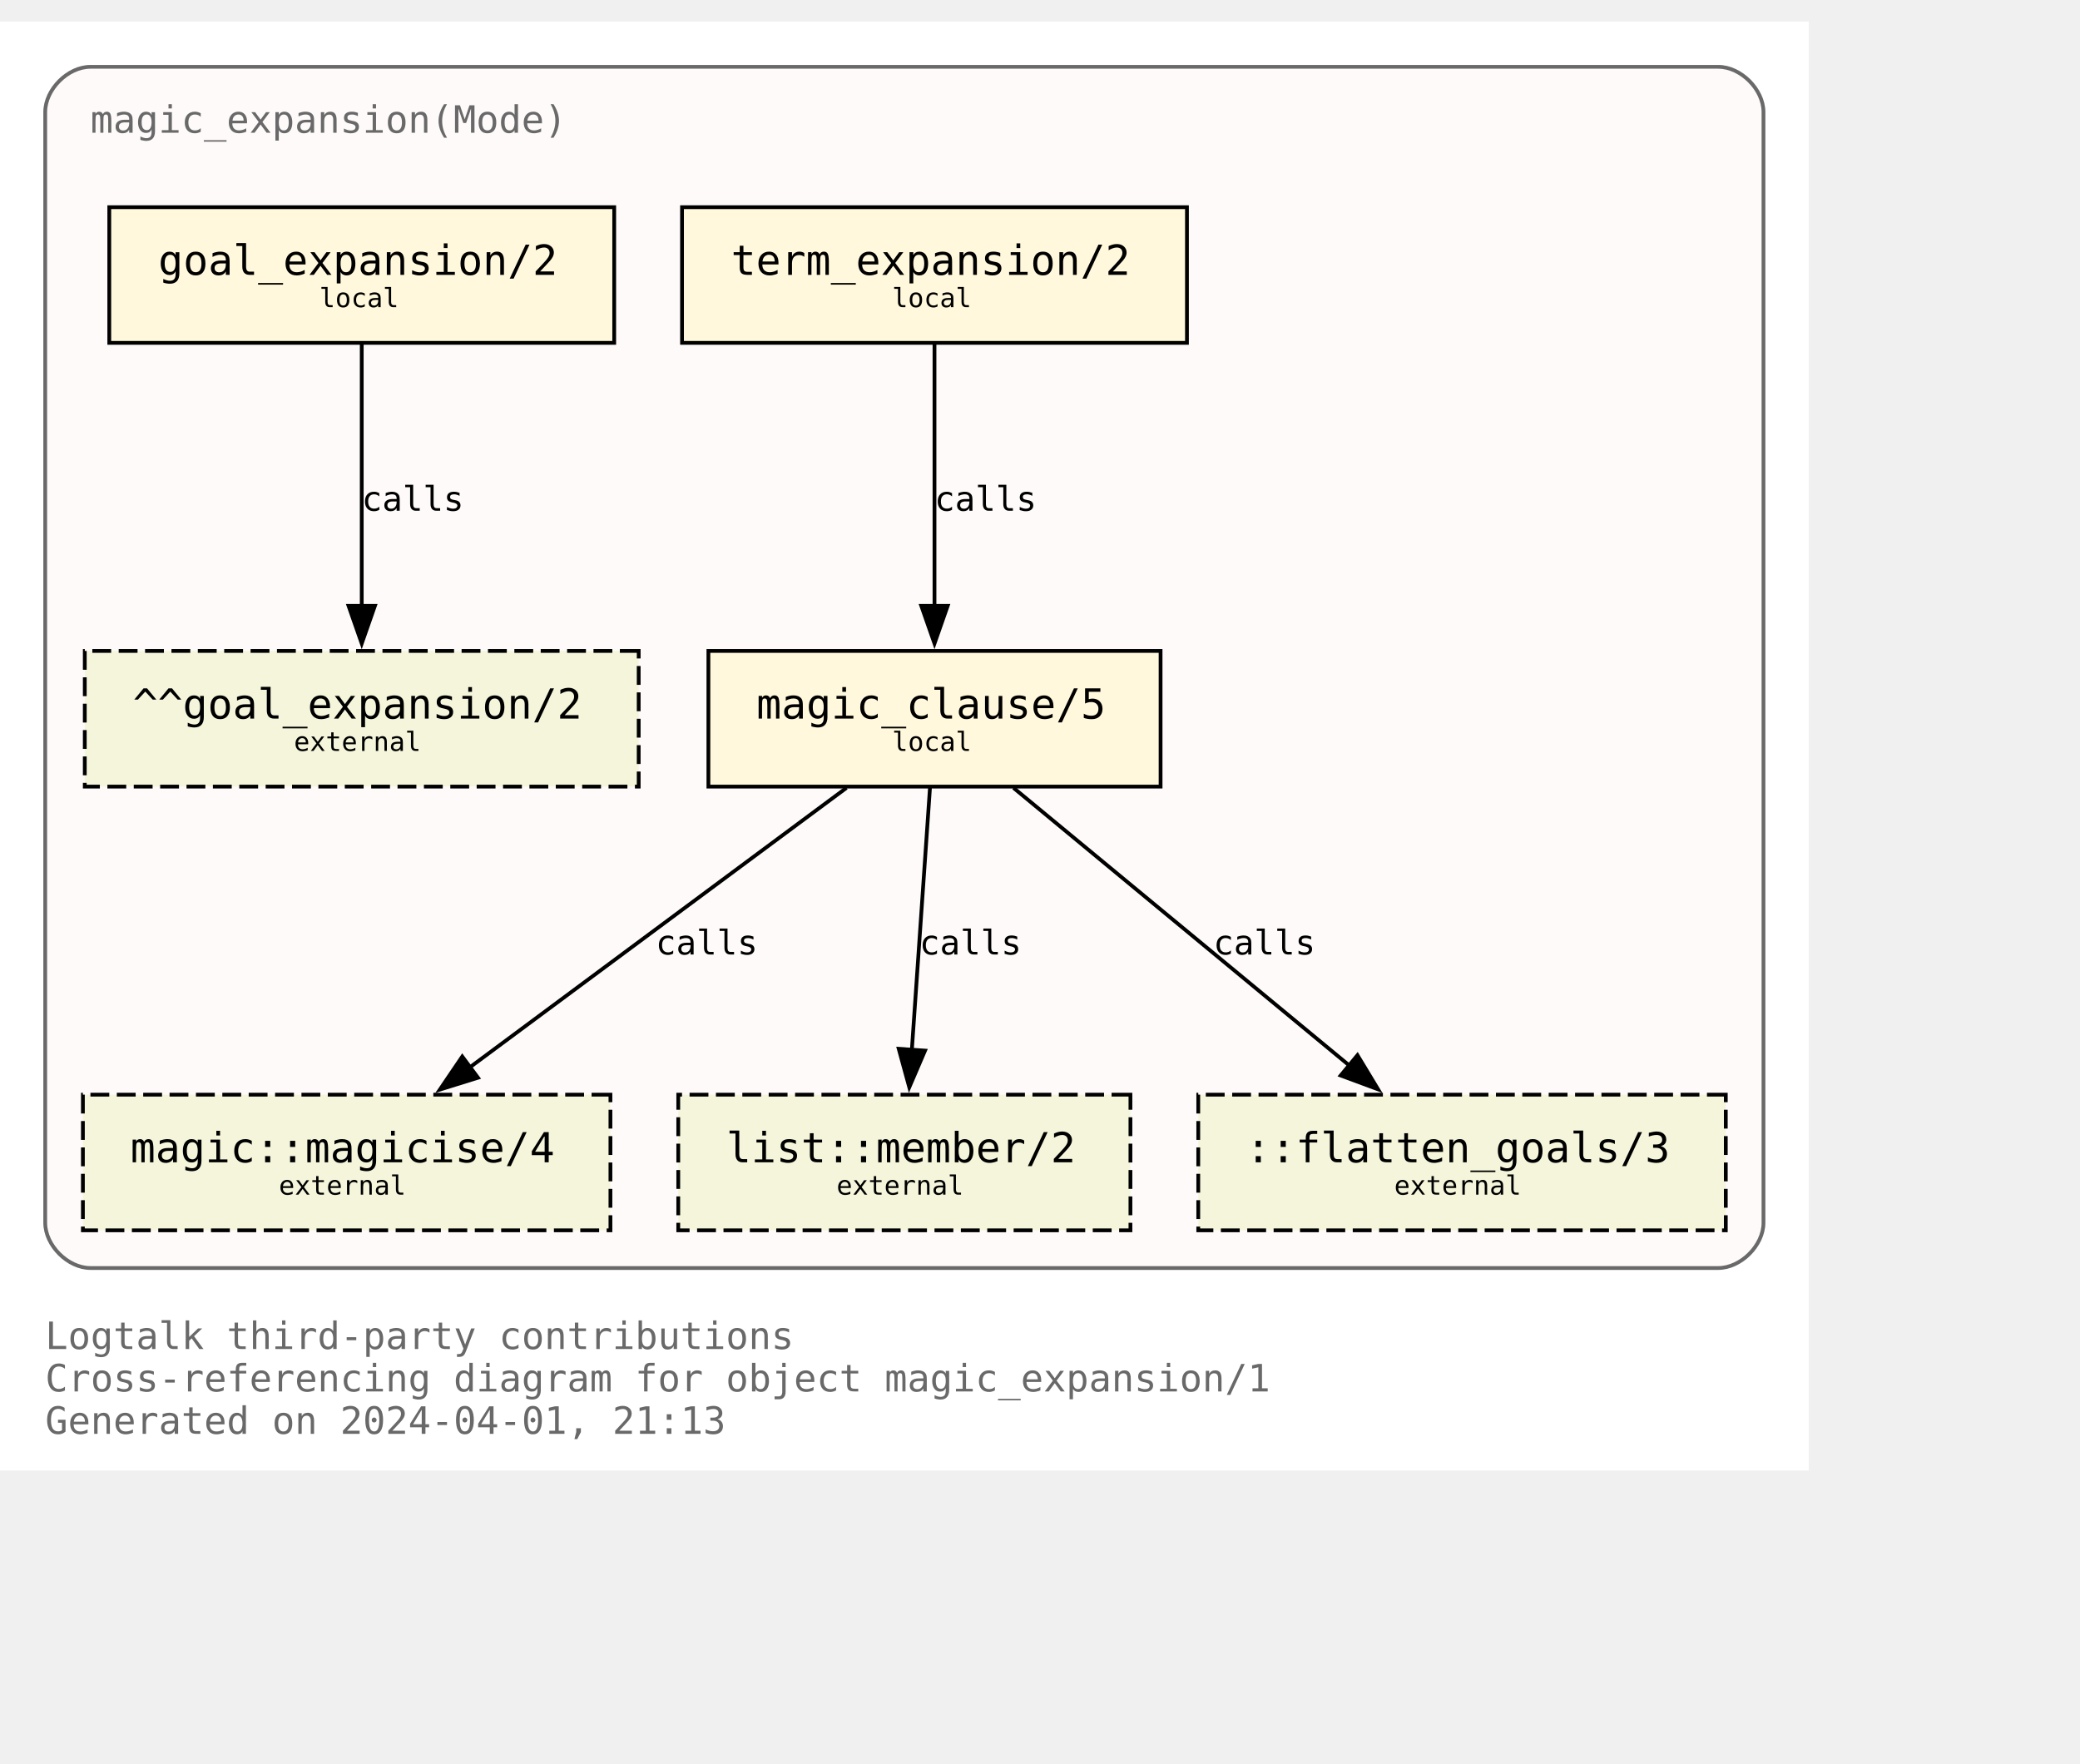
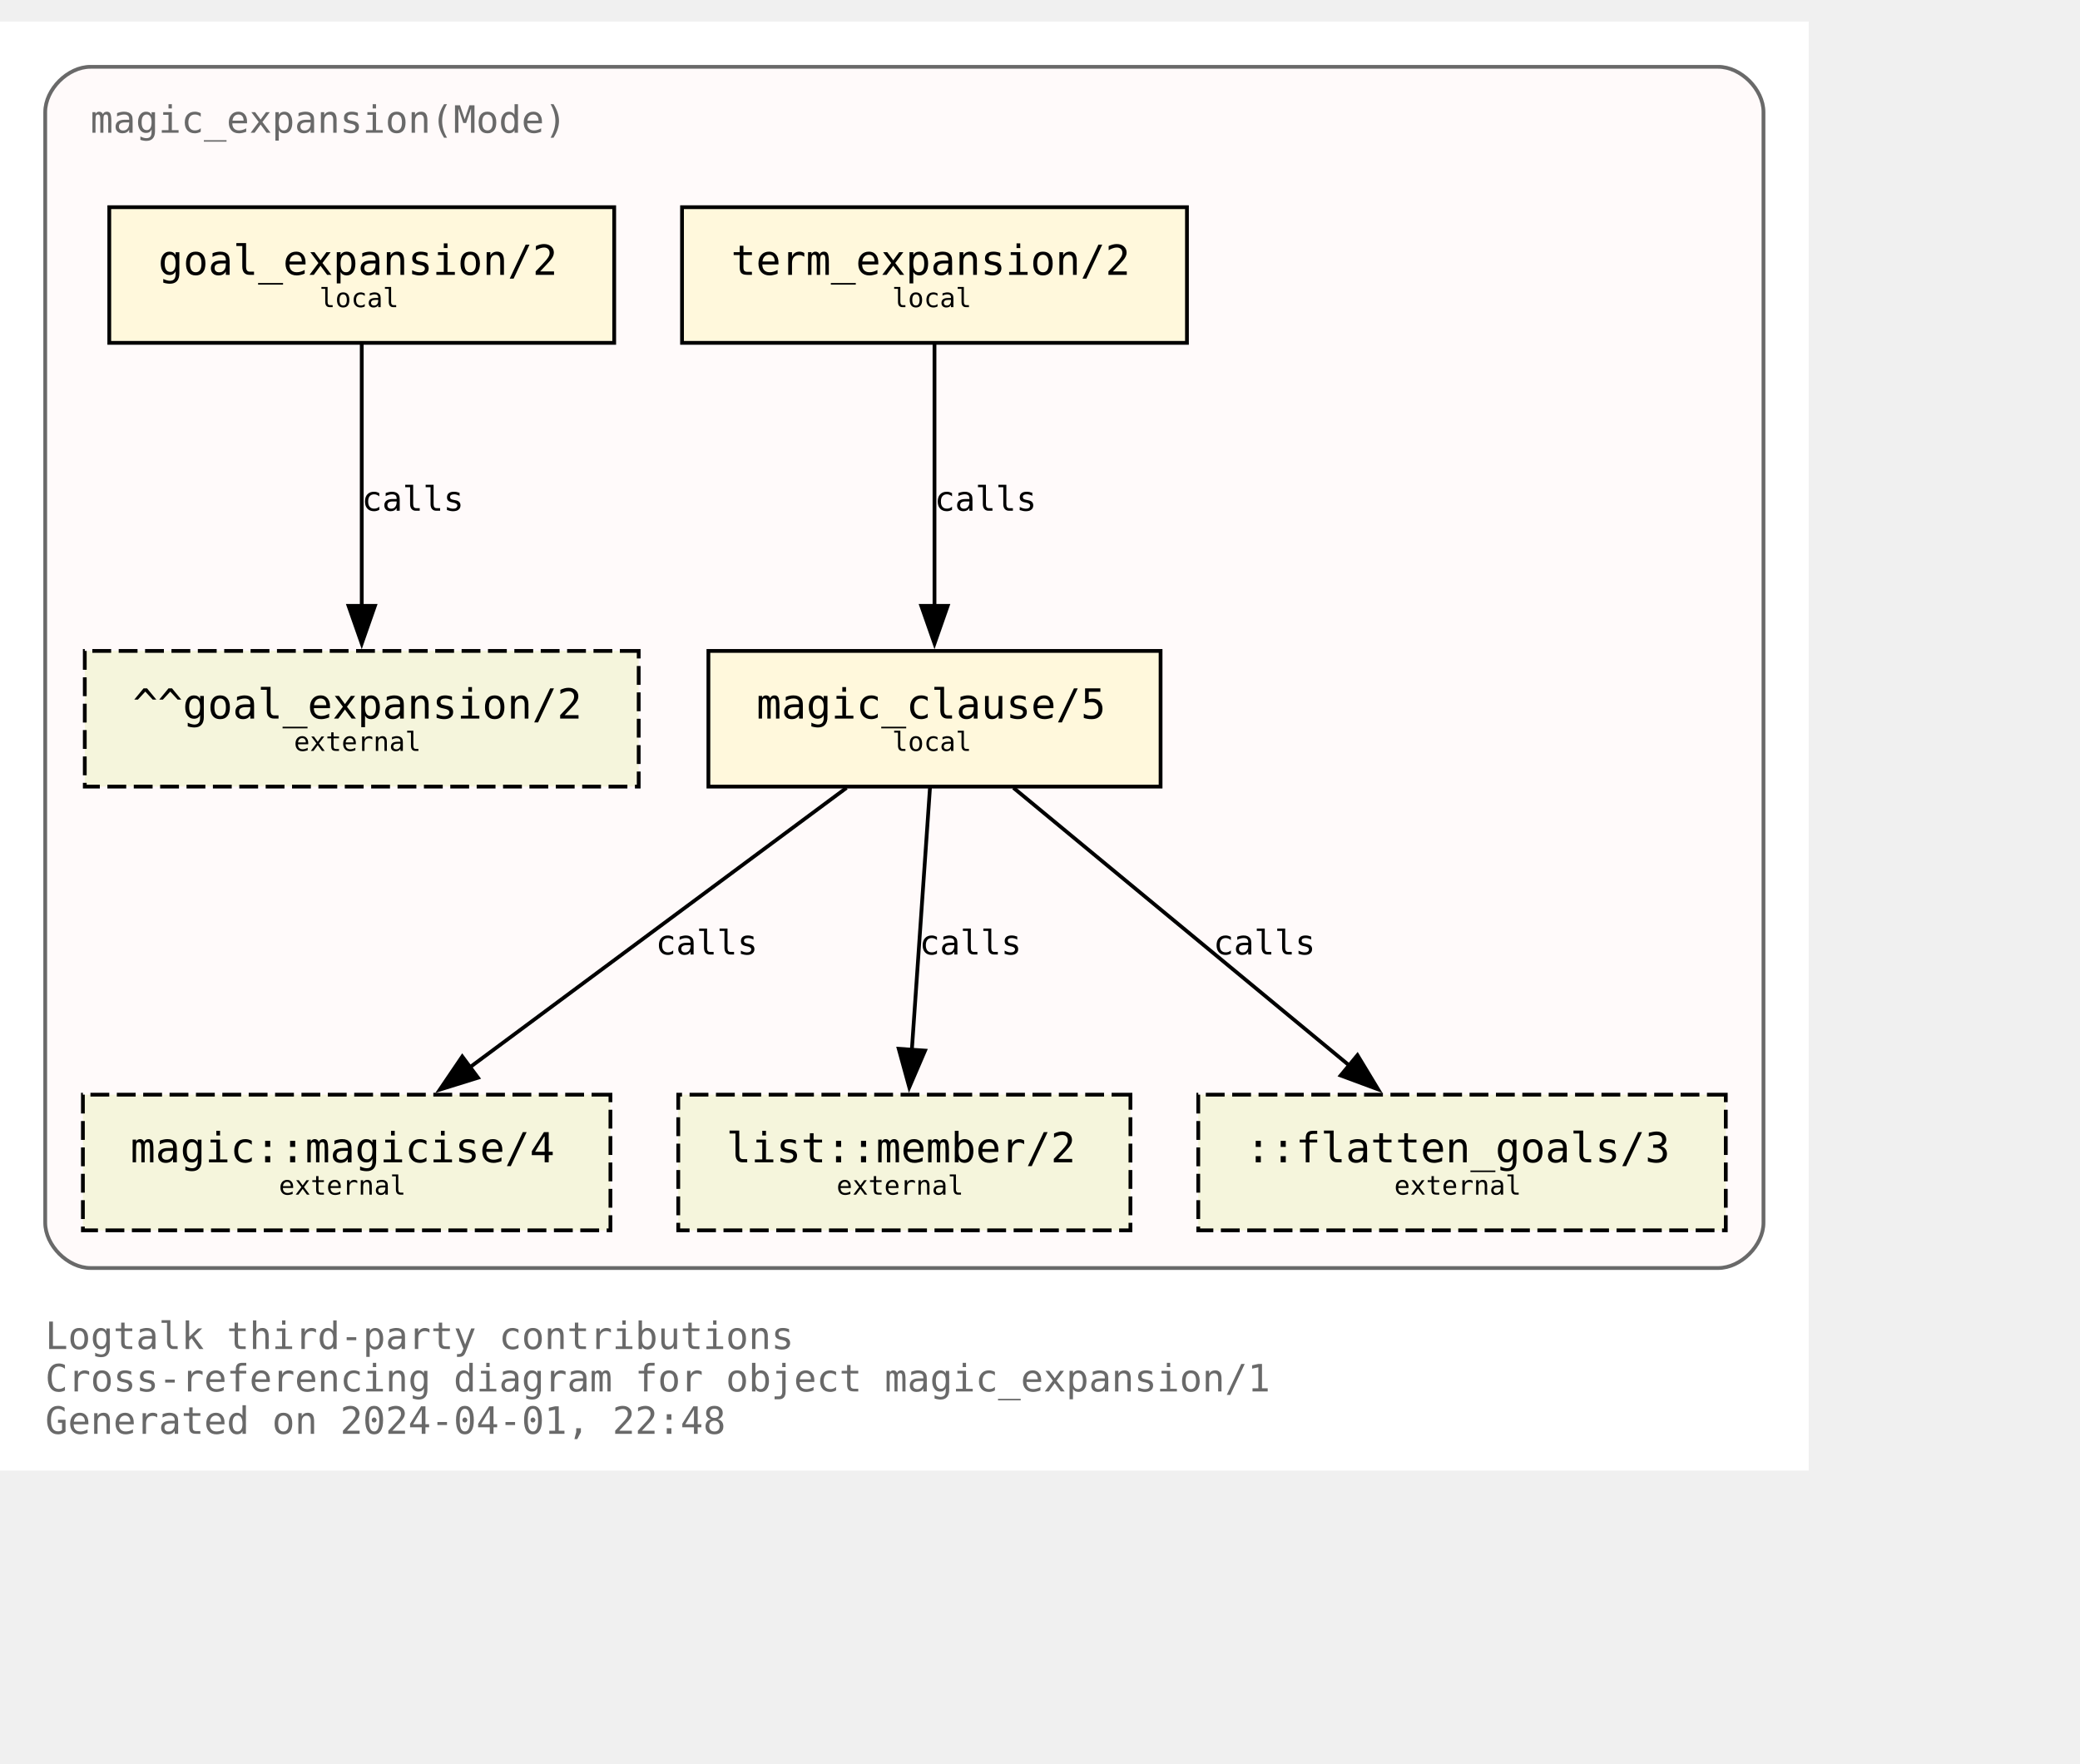
<svg xmlns="http://www.w3.org/2000/svg" xmlns:xlink="http://www.w3.org/1999/xlink" width="624pt" height="529pt" viewBox="72.00 72.00 552.00 456.50">
  <g id="graph0" class="graph" transform="scale(1 1) rotate(0) translate(76 452.5)">
    <polygon fill="white" stroke="none" points="-4,4 -4,-380.5 476,-380.5 476,4 -4,4" />
    <text text-anchor="start" x="8" y="-28.25" font-family="Monospace" font-size="10.00" fill="dimgray">Logtalk third-party contributions</text>
    <text text-anchor="start" x="8" y="-17" font-family="Monospace" font-size="10.00" fill="dimgray">Cross-referencing diagram for object magic_expansion/1</text>
-     <text text-anchor="start" x="8" y="-5.75" font-family="Monospace" font-size="10.00" fill="dimgray">Generated on 2024-04-01, 21:13</text>
+     <text text-anchor="start" x="8" y="-5.75" font-family="Monospace" font-size="10.00" fill="dimgray">Generated on 2024-04-01, 22:48</text>
    <g id="clust1" class="cluster">
      <g id="a_clust1">
        <a xlink:title="magic_expansion(Mode)">
          <path fill="snow" stroke="dimgray" d="M20,-49.75C20,-49.75 452,-49.75 452,-49.75 458,-49.75 464,-55.75 464,-61.75 464,-61.75 464,-356.5 464,-356.5 464,-362.5 458,-368.5 452,-368.5 452,-368.5 20,-368.5 20,-368.5 14,-368.5 8,-362.5 8,-356.5 8,-356.5 8,-61.75 8,-61.75 8,-55.75 14,-49.75 20,-49.75" />
          <g id="a_clust1_0">
-             <a xlink:href="https://github.com/LogtalkDotOrg/logtalk3/tree/023b74fd5f8e705ff02a846fe43ba9b6cd2825b7/contributions/verdi_neruda/magic_expansion.lgt" xlink:title="https://github.com/LogtalkDotOrg/logtalk3/tree/023b74fd5f8e705ff02a846fe43ba9b6cd2825b7/contributions/verdi_neruda/magic_expansion.lgt">
+             <a xlink:href="https://github.com/LogtalkDotOrg/logtalk3/tree/c5651691782069bea6d47a22ab89f5640f7563d7/contributions/verdi_neruda/magic_expansion.lgt" xlink:title="https://github.com/LogtalkDotOrg/logtalk3/tree/c5651691782069bea6d47a22ab89f5640f7563d7/contributions/verdi_neruda/magic_expansion.lgt">
              <text text-anchor="start" x="20" y="-351" font-family="Monospace" font-size="10.00" fill="dimgray">magic_expansion(Mode)</text>
            </a>
          </g>
        </a>
      </g>
    </g>
    <g id="node1" class="node">
      <g id="a_node1">
-         <a xlink:href="https://github.com/LogtalkDotOrg/logtalk3/tree/023b74fd5f8e705ff02a846fe43ba9b6cd2825b7/contributions/verdi_neruda/magic_expansion.lgt#L52" xlink:title="https://github.com/LogtalkDotOrg/logtalk3/tree/023b74fd5f8e705ff02a846fe43ba9b6cd2825b7/contributions/verdi_neruda/magic_expansion.lgt#L52">
+         <a xlink:href="https://github.com/LogtalkDotOrg/logtalk3/tree/c5651691782069bea6d47a22ab89f5640f7563d7/contributions/verdi_neruda/magic_expansion.lgt#L52" xlink:title="https://github.com/LogtalkDotOrg/logtalk3/tree/c5651691782069bea6d47a22ab89f5640f7563d7/contributions/verdi_neruda/magic_expansion.lgt#L52">
          <polygon fill="cornsilk" stroke="black" points="159,-331.25 25,-331.25 25,-295.25 159,-295.25 159,-331.25" />
          <text text-anchor="start" x="32.88" y="-314.07" font-family="Monospace" font-size="9.00"> </text>
          <text text-anchor="start" x="38" y="-313.3" font-family="Monospace" font-size="11.00">goal_expansion/2</text>
          <text text-anchor="start" x="145.88" y="-314.07" font-family="Monospace" font-size="9.00"> </text>
          <text text-anchor="start" x="32.88" y="-303.2" font-family="Monospace" font-size="9.00"> </text>
          <text text-anchor="start" x="80.75" y="-304.73" font-family="Monospace" font-size="7.00">local</text>
          <text text-anchor="start" x="145.88" y="-303.2" font-family="Monospace" font-size="9.00"> </text>
        </a>
      </g>
    </g>
    <g id="node7" class="node">
      <polygon fill="beige" stroke="black" stroke-dasharray="5,2" points="165.5,-213.5 18.5,-213.5 18.5,-177.5 165.5,-177.5 165.5,-213.5" />
      <text text-anchor="start" x="26.38" y="-196.32" font-family="Monospace" font-size="9.00"> </text>
      <text text-anchor="start" x="31.25" y="-195.55" font-family="Monospace" font-size="11.00">^^goal_expansion/2</text>
      <text text-anchor="start" x="152.38" y="-196.32" font-family="Monospace" font-size="9.00"> </text>
      <text text-anchor="start" x="26.38" y="-185.45" font-family="Monospace" font-size="9.00"> </text>
      <text text-anchor="start" x="74" y="-186.97" font-family="Monospace" font-size="7.00">external</text>
      <text text-anchor="start" x="152.38" y="-185.45" font-family="Monospace" font-size="9.00"> </text>
    </g>
    <g id="edge3" class="edge">
      <g id="a_edge3">
-         <a xlink:href="https://github.com/LogtalkDotOrg/logtalk3/tree/023b74fd5f8e705ff02a846fe43ba9b6cd2825b7/contributions/verdi_neruda/magic_expansion.lgt#L52" xlink:title="calls">
+         <a xlink:href="https://github.com/LogtalkDotOrg/logtalk3/tree/c5651691782069bea6d47a22ab89f5640f7563d7/contributions/verdi_neruda/magic_expansion.lgt#L52" xlink:title="calls">
          <path fill="none" stroke="black" d="M92,-294.92C92,-276.51 92,-247.1 92,-225.21" />
          <polygon fill="black" stroke="black" points="95.5,-225.46 92,-215.46 88.5,-225.46 95.5,-225.46" />
        </a>
      </g>
      <g id="a_edge3-label">
-         <a xlink:href="https://github.com/LogtalkDotOrg/logtalk3/tree/023b74fd5f8e705ff02a846fe43ba9b6cd2825b7/contributions/verdi_neruda/magic_expansion.lgt#L52" xlink:title="https://github.com/LogtalkDotOrg/logtalk3/tree/023b74fd5f8e705ff02a846fe43ba9b6cd2825b7/contributions/verdi_neruda/magic_expansion.lgt#L52">
+         <a xlink:href="https://github.com/LogtalkDotOrg/logtalk3/tree/c5651691782069bea6d47a22ab89f5640f7563d7/contributions/verdi_neruda/magic_expansion.lgt#L52" xlink:title="https://github.com/LogtalkDotOrg/logtalk3/tree/c5651691782069bea6d47a22ab89f5640f7563d7/contributions/verdi_neruda/magic_expansion.lgt#L52">
          <text text-anchor="start" x="92" y="-250.7" font-family="Monospace" font-size="9.00">calls</text>
        </a>
      </g>
    </g>
    <g id="node2" class="node">
      <g id="a_node2">
-         <a xlink:href="https://github.com/LogtalkDotOrg/logtalk3/tree/023b74fd5f8e705ff02a846fe43ba9b6cd2825b7/contributions/verdi_neruda/magic_expansion.lgt#L55" xlink:title="https://github.com/LogtalkDotOrg/logtalk3/tree/023b74fd5f8e705ff02a846fe43ba9b6cd2825b7/contributions/verdi_neruda/magic_expansion.lgt#L55">
+         <a xlink:href="https://github.com/LogtalkDotOrg/logtalk3/tree/c5651691782069bea6d47a22ab89f5640f7563d7/contributions/verdi_neruda/magic_expansion.lgt#L55" xlink:title="https://github.com/LogtalkDotOrg/logtalk3/tree/c5651691782069bea6d47a22ab89f5640f7563d7/contributions/verdi_neruda/magic_expansion.lgt#L55">
          <polygon fill="cornsilk" stroke="black" points="311,-331.25 177,-331.25 177,-295.25 311,-295.25 311,-331.25" />
          <text text-anchor="start" x="184.88" y="-314.07" font-family="Monospace" font-size="9.00"> </text>
          <text text-anchor="start" x="190" y="-313.3" font-family="Monospace" font-size="11.00">term_expansion/2</text>
          <text text-anchor="start" x="297.88" y="-314.07" font-family="Monospace" font-size="9.00"> </text>
          <text text-anchor="start" x="184.88" y="-303.2" font-family="Monospace" font-size="9.00"> </text>
          <text text-anchor="start" x="232.75" y="-304.73" font-family="Monospace" font-size="7.00">local</text>
          <text text-anchor="start" x="297.88" y="-303.2" font-family="Monospace" font-size="9.00"> </text>
        </a>
      </g>
    </g>
    <g id="node3" class="node">
      <g id="a_node3">
-         <a xlink:href="https://github.com/LogtalkDotOrg/logtalk3/tree/023b74fd5f8e705ff02a846fe43ba9b6cd2825b7/contributions/verdi_neruda/magic_expansion.lgt#L62" xlink:title="https://github.com/LogtalkDotOrg/logtalk3/tree/023b74fd5f8e705ff02a846fe43ba9b6cd2825b7/contributions/verdi_neruda/magic_expansion.lgt#L62">
+         <a xlink:href="https://github.com/LogtalkDotOrg/logtalk3/tree/c5651691782069bea6d47a22ab89f5640f7563d7/contributions/verdi_neruda/magic_expansion.lgt#L62" xlink:title="https://github.com/LogtalkDotOrg/logtalk3/tree/c5651691782069bea6d47a22ab89f5640f7563d7/contributions/verdi_neruda/magic_expansion.lgt#L62">
          <polygon fill="cornsilk" stroke="black" points="304,-213.5 184,-213.5 184,-177.5 304,-177.5 304,-213.5" />
          <text text-anchor="start" x="191.88" y="-196.32" font-family="Monospace" font-size="9.00"> </text>
          <text text-anchor="start" x="196.75" y="-195.55" font-family="Monospace" font-size="11.00">magic_clause/5</text>
          <text text-anchor="start" x="290.88" y="-196.32" font-family="Monospace" font-size="9.00"> </text>
          <text text-anchor="start" x="191.88" y="-185.45" font-family="Monospace" font-size="9.00"> </text>
          <text text-anchor="start" x="232.75" y="-186.97" font-family="Monospace" font-size="7.00">local</text>
          <text text-anchor="start" x="290.88" y="-185.45" font-family="Monospace" font-size="9.00"> </text>
        </a>
      </g>
    </g>
    <g id="edge1" class="edge">
      <g id="a_edge1">
-         <a xlink:href="https://github.com/LogtalkDotOrg/logtalk3/tree/023b74fd5f8e705ff02a846fe43ba9b6cd2825b7/contributions/verdi_neruda/magic_expansion.lgt#L55" xlink:title="calls">
+         <a xlink:href="https://github.com/LogtalkDotOrg/logtalk3/tree/c5651691782069bea6d47a22ab89f5640f7563d7/contributions/verdi_neruda/magic_expansion.lgt#L55" xlink:title="calls">
          <path fill="none" stroke="black" d="M244,-294.92C244,-276.51 244,-247.1 244,-225.21" />
          <polygon fill="black" stroke="black" points="247.5,-225.46 244,-215.46 240.5,-225.46 247.5,-225.46" />
        </a>
      </g>
      <g id="a_edge1-label">
-         <a xlink:href="https://github.com/LogtalkDotOrg/logtalk3/tree/023b74fd5f8e705ff02a846fe43ba9b6cd2825b7/contributions/verdi_neruda/magic_expansion.lgt#L55" xlink:title="https://github.com/LogtalkDotOrg/logtalk3/tree/023b74fd5f8e705ff02a846fe43ba9b6cd2825b7/contributions/verdi_neruda/magic_expansion.lgt#L55">
+         <a xlink:href="https://github.com/LogtalkDotOrg/logtalk3/tree/c5651691782069bea6d47a22ab89f5640f7563d7/contributions/verdi_neruda/magic_expansion.lgt#L55" xlink:title="https://github.com/LogtalkDotOrg/logtalk3/tree/c5651691782069bea6d47a22ab89f5640f7563d7/contributions/verdi_neruda/magic_expansion.lgt#L55">
          <text text-anchor="start" x="244" y="-250.7" font-family="Monospace" font-size="9.00">calls</text>
        </a>
      </g>
    </g>
    <g id="node4" class="node">
      <g id="a_node4">
        <a xlink:href="https://logtalk.org/library/magic_0.html#magicise-4" xlink:title="https://logtalk.org/library/magic_0.html#magicise-4">
          <polygon fill="beige" stroke="black" stroke-dasharray="5,2" points="158,-95.75 18,-95.75 18,-59.75 158,-59.75 158,-95.75" />
          <text text-anchor="start" x="25.88" y="-78.58" font-family="Monospace" font-size="9.00"> </text>
          <text text-anchor="start" x="30.62" y="-77.8" font-family="Monospace" font-size="11.00">magic::magicise/4</text>
          <text text-anchor="start" x="144.88" y="-78.58" font-family="Monospace" font-size="9.00"> </text>
          <text text-anchor="start" x="25.88" y="-67.7" font-family="Monospace" font-size="9.00"> </text>
          <text text-anchor="start" x="70" y="-69.22" font-family="Monospace" font-size="7.00">external</text>
          <text text-anchor="start" x="144.88" y="-67.7" font-family="Monospace" font-size="9.00"> </text>
        </a>
      </g>
    </g>
    <g id="edge4" class="edge">
      <g id="a_edge4">
-         <a xlink:href="https://github.com/LogtalkDotOrg/logtalk3/tree/023b74fd5f8e705ff02a846fe43ba9b6cd2825b7/contributions/verdi_neruda/magic_expansion.lgt#L62" xlink:title="calls">
+         <a xlink:href="https://github.com/LogtalkDotOrg/logtalk3/tree/c5651691782069bea6d47a22ab89f5640f7563d7/contributions/verdi_neruda/magic_expansion.lgt#L62" xlink:title="calls">
          <path fill="none" stroke="black" d="M220.65,-177.17C194.11,-157.48 150.61,-125.21 120.71,-103.02" />
          <polygon fill="black" stroke="black" points="122.85,-100.25 112.73,-97.1 118.68,-105.87 122.85,-100.25" />
        </a>
      </g>
      <g id="a_edge4-label">
-         <a xlink:href="https://github.com/LogtalkDotOrg/logtalk3/tree/023b74fd5f8e705ff02a846fe43ba9b6cd2825b7/contributions/verdi_neruda/magic_expansion.lgt#L62" xlink:title="https://github.com/LogtalkDotOrg/logtalk3/tree/023b74fd5f8e705ff02a846fe43ba9b6cd2825b7/contributions/verdi_neruda/magic_expansion.lgt#L62">
+         <a xlink:href="https://github.com/LogtalkDotOrg/logtalk3/tree/c5651691782069bea6d47a22ab89f5640f7563d7/contributions/verdi_neruda/magic_expansion.lgt#L62" xlink:title="https://github.com/LogtalkDotOrg/logtalk3/tree/c5651691782069bea6d47a22ab89f5640f7563d7/contributions/verdi_neruda/magic_expansion.lgt#L62">
          <text text-anchor="start" x="170" y="-132.95" font-family="Monospace" font-size="9.00">calls</text>
        </a>
      </g>
    </g>
    <g id="node5" class="node">
      <g id="a_node5">
        <a xlink:href="https://logtalk.org/library/listp_0.html#member-2" xlink:title="https://logtalk.org/library/listp_0.html#member-2">
          <polygon fill="beige" stroke="black" stroke-dasharray="5,2" points="296,-95.75 176,-95.75 176,-59.75 296,-59.75 296,-95.75" />
          <text text-anchor="start" x="183.88" y="-78.58" font-family="Monospace" font-size="9.00"> </text>
          <text text-anchor="start" x="188.75" y="-77.8" font-family="Monospace" font-size="11.00">list::member/2</text>
          <text text-anchor="start" x="282.88" y="-78.58" font-family="Monospace" font-size="9.00"> </text>
          <text text-anchor="start" x="183.88" y="-67.7" font-family="Monospace" font-size="9.00"> </text>
          <text text-anchor="start" x="218" y="-69.22" font-family="Monospace" font-size="7.00">external</text>
          <text text-anchor="start" x="282.88" y="-67.7" font-family="Monospace" font-size="9.00"> </text>
        </a>
      </g>
    </g>
    <g id="edge5" class="edge">
      <g id="a_edge5">
-         <a xlink:href="https://github.com/LogtalkDotOrg/logtalk3/tree/023b74fd5f8e705ff02a846fe43ba9b6cd2825b7/contributions/verdi_neruda/magic_expansion.lgt#L62" xlink:title="calls">
+         <a xlink:href="https://github.com/LogtalkDotOrg/logtalk3/tree/c5651691782069bea6d47a22ab89f5640f7563d7/contributions/verdi_neruda/magic_expansion.lgt#L62" xlink:title="calls">
          <path fill="none" stroke="black" d="M242.8,-177.17C241.53,-158.76 239.5,-129.35 237.98,-107.46" />
          <polygon fill="black" stroke="black" points="241.49,-107.44 237.31,-97.71 234.51,-107.92 241.49,-107.44" />
        </a>
      </g>
      <g id="a_edge5-label">
-         <a xlink:href="https://github.com/LogtalkDotOrg/logtalk3/tree/023b74fd5f8e705ff02a846fe43ba9b6cd2825b7/contributions/verdi_neruda/magic_expansion.lgt#L62" xlink:title="https://github.com/LogtalkDotOrg/logtalk3/tree/023b74fd5f8e705ff02a846fe43ba9b6cd2825b7/contributions/verdi_neruda/magic_expansion.lgt#L62">
+         <a xlink:href="https://github.com/LogtalkDotOrg/logtalk3/tree/c5651691782069bea6d47a22ab89f5640f7563d7/contributions/verdi_neruda/magic_expansion.lgt#L62" xlink:title="https://github.com/LogtalkDotOrg/logtalk3/tree/c5651691782069bea6d47a22ab89f5640f7563d7/contributions/verdi_neruda/magic_expansion.lgt#L62">
          <text text-anchor="start" x="240" y="-132.95" font-family="Monospace" font-size="9.00">calls</text>
        </a>
      </g>
    </g>
    <g id="node6" class="node">
      <polygon fill="beige" stroke="black" stroke-dasharray="5,2" points="454,-95.75 314,-95.75 314,-59.75 454,-59.75 454,-95.75" />
      <text text-anchor="start" x="321.88" y="-78.58" font-family="Monospace" font-size="9.00"> </text>
      <text text-anchor="start" x="326.62" y="-77.8" font-family="Monospace" font-size="11.00">::flatten_goals/3</text>
      <text text-anchor="start" x="440.88" y="-78.58" font-family="Monospace" font-size="9.00"> </text>
      <text text-anchor="start" x="321.88" y="-67.7" font-family="Monospace" font-size="9.00"> </text>
      <text text-anchor="start" x="366" y="-69.22" font-family="Monospace" font-size="7.00">external</text>
      <text text-anchor="start" x="440.88" y="-67.7" font-family="Monospace" font-size="9.00"> </text>
    </g>
    <g id="edge2" class="edge">
      <g id="a_edge2">
-         <a xlink:href="https://github.com/LogtalkDotOrg/logtalk3/tree/023b74fd5f8e705ff02a846fe43ba9b6cd2825b7/contributions/verdi_neruda/magic_expansion.lgt#L62" xlink:title="calls">
+         <a xlink:href="https://github.com/LogtalkDotOrg/logtalk3/tree/c5651691782069bea6d47a22ab89f5640f7563d7/contributions/verdi_neruda/magic_expansion.lgt#L62" xlink:title="calls">
          <path fill="none" stroke="black" d="M264.96,-177.17C288.67,-157.57 327.47,-125.49 354.3,-103.31" />
          <polygon fill="black" stroke="black" points="356.25,-106.23 361.73,-97.16 351.79,-100.84 356.25,-106.23" />
        </a>
      </g>
      <g id="a_edge2-label">
-         <a xlink:href="https://github.com/LogtalkDotOrg/logtalk3/tree/023b74fd5f8e705ff02a846fe43ba9b6cd2825b7/contributions/verdi_neruda/magic_expansion.lgt#L62" xlink:title="https://github.com/LogtalkDotOrg/logtalk3/tree/023b74fd5f8e705ff02a846fe43ba9b6cd2825b7/contributions/verdi_neruda/magic_expansion.lgt#L62">
+         <a xlink:href="https://github.com/LogtalkDotOrg/logtalk3/tree/c5651691782069bea6d47a22ab89f5640f7563d7/contributions/verdi_neruda/magic_expansion.lgt#L62" xlink:title="https://github.com/LogtalkDotOrg/logtalk3/tree/c5651691782069bea6d47a22ab89f5640f7563d7/contributions/verdi_neruda/magic_expansion.lgt#L62">
          <text text-anchor="start" x="318" y="-132.95" font-family="Monospace" font-size="9.00">calls</text>
        </a>
      </g>
    </g>
  </g>
</svg>
